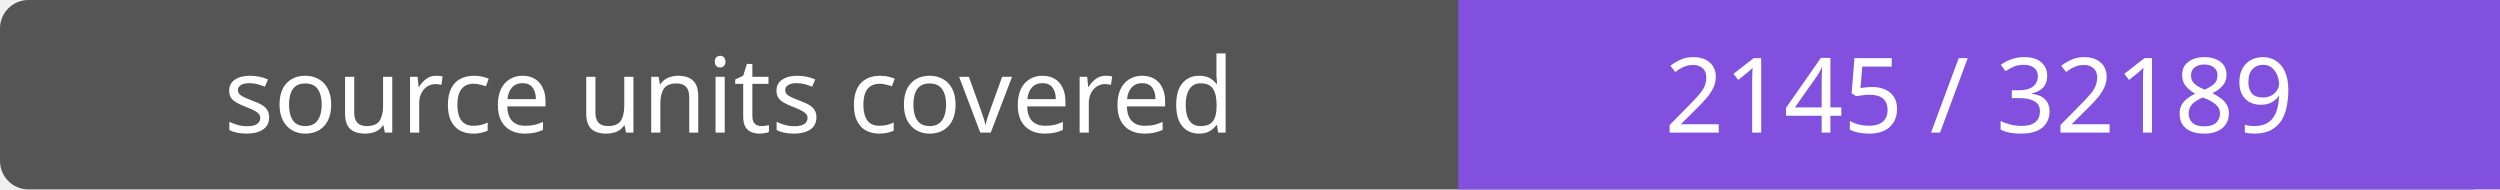
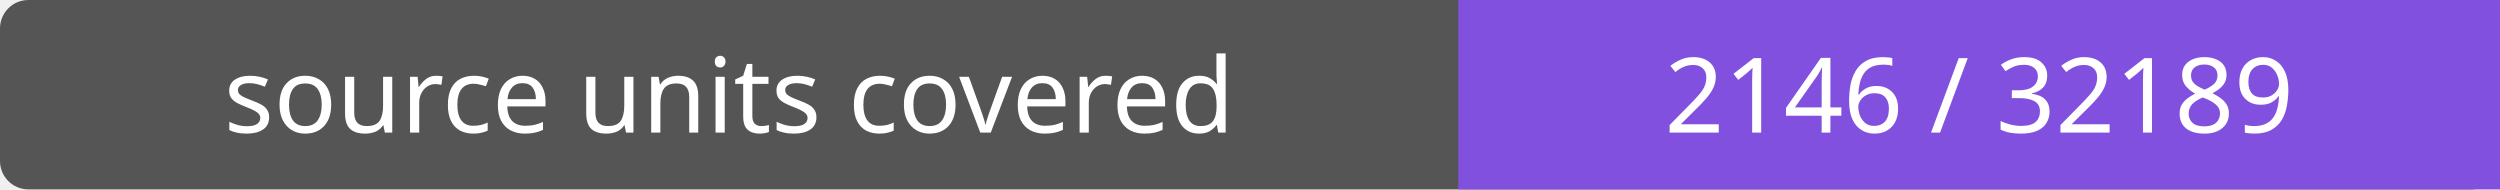
- <svg xmlns="http://www.w3.org/2000/svg" width="264" height="20" role="img" aria-label="source units covered: 2145 / 32189">
+ <svg xmlns="http://www.w3.org/2000/svg" width="264" height="20" role="img" aria-label="source units covered: 2146 / 32189">
  <rect width="264" height="20" rx="3" fill="#555" />
  <path fill="#8250df" d="M154 0h110v20H154z" />
  <g fill="#fff" text-anchor="middle" font-family="Verdana,sans-serif" font-size="11">
    <text x="77.0" y="14">source units covered</text>
-     <text x="209.0" y="14">2145 / 32189</text>
+     <text x="209.0" y="14">2146 / 32189</text>
  </g>
</svg>
